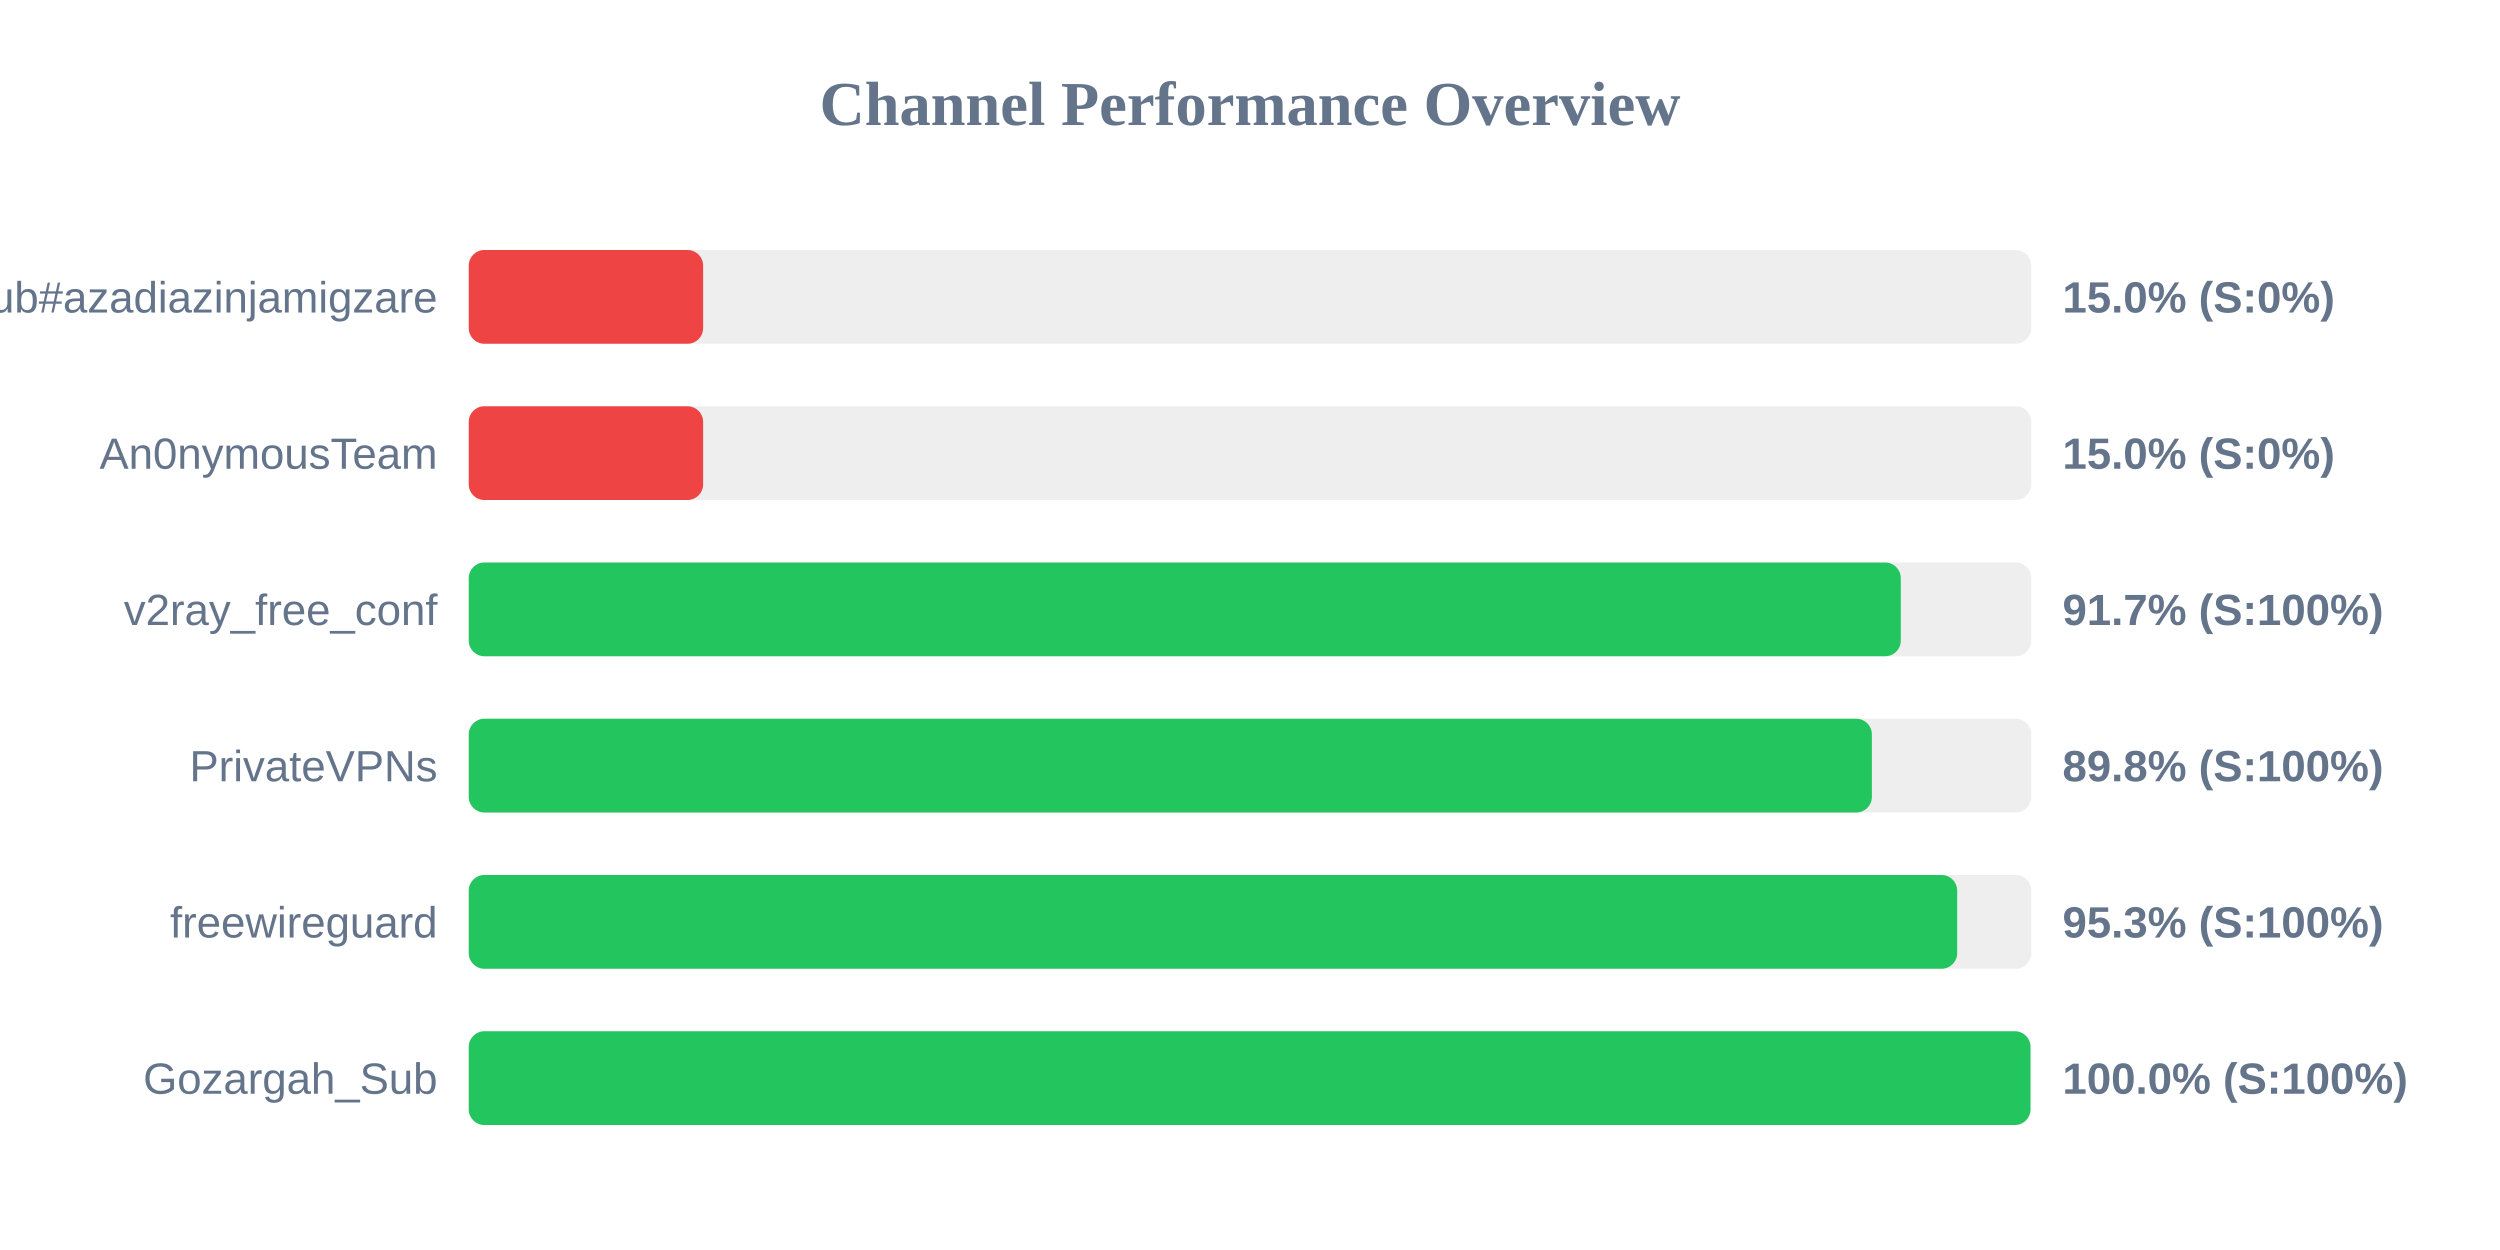
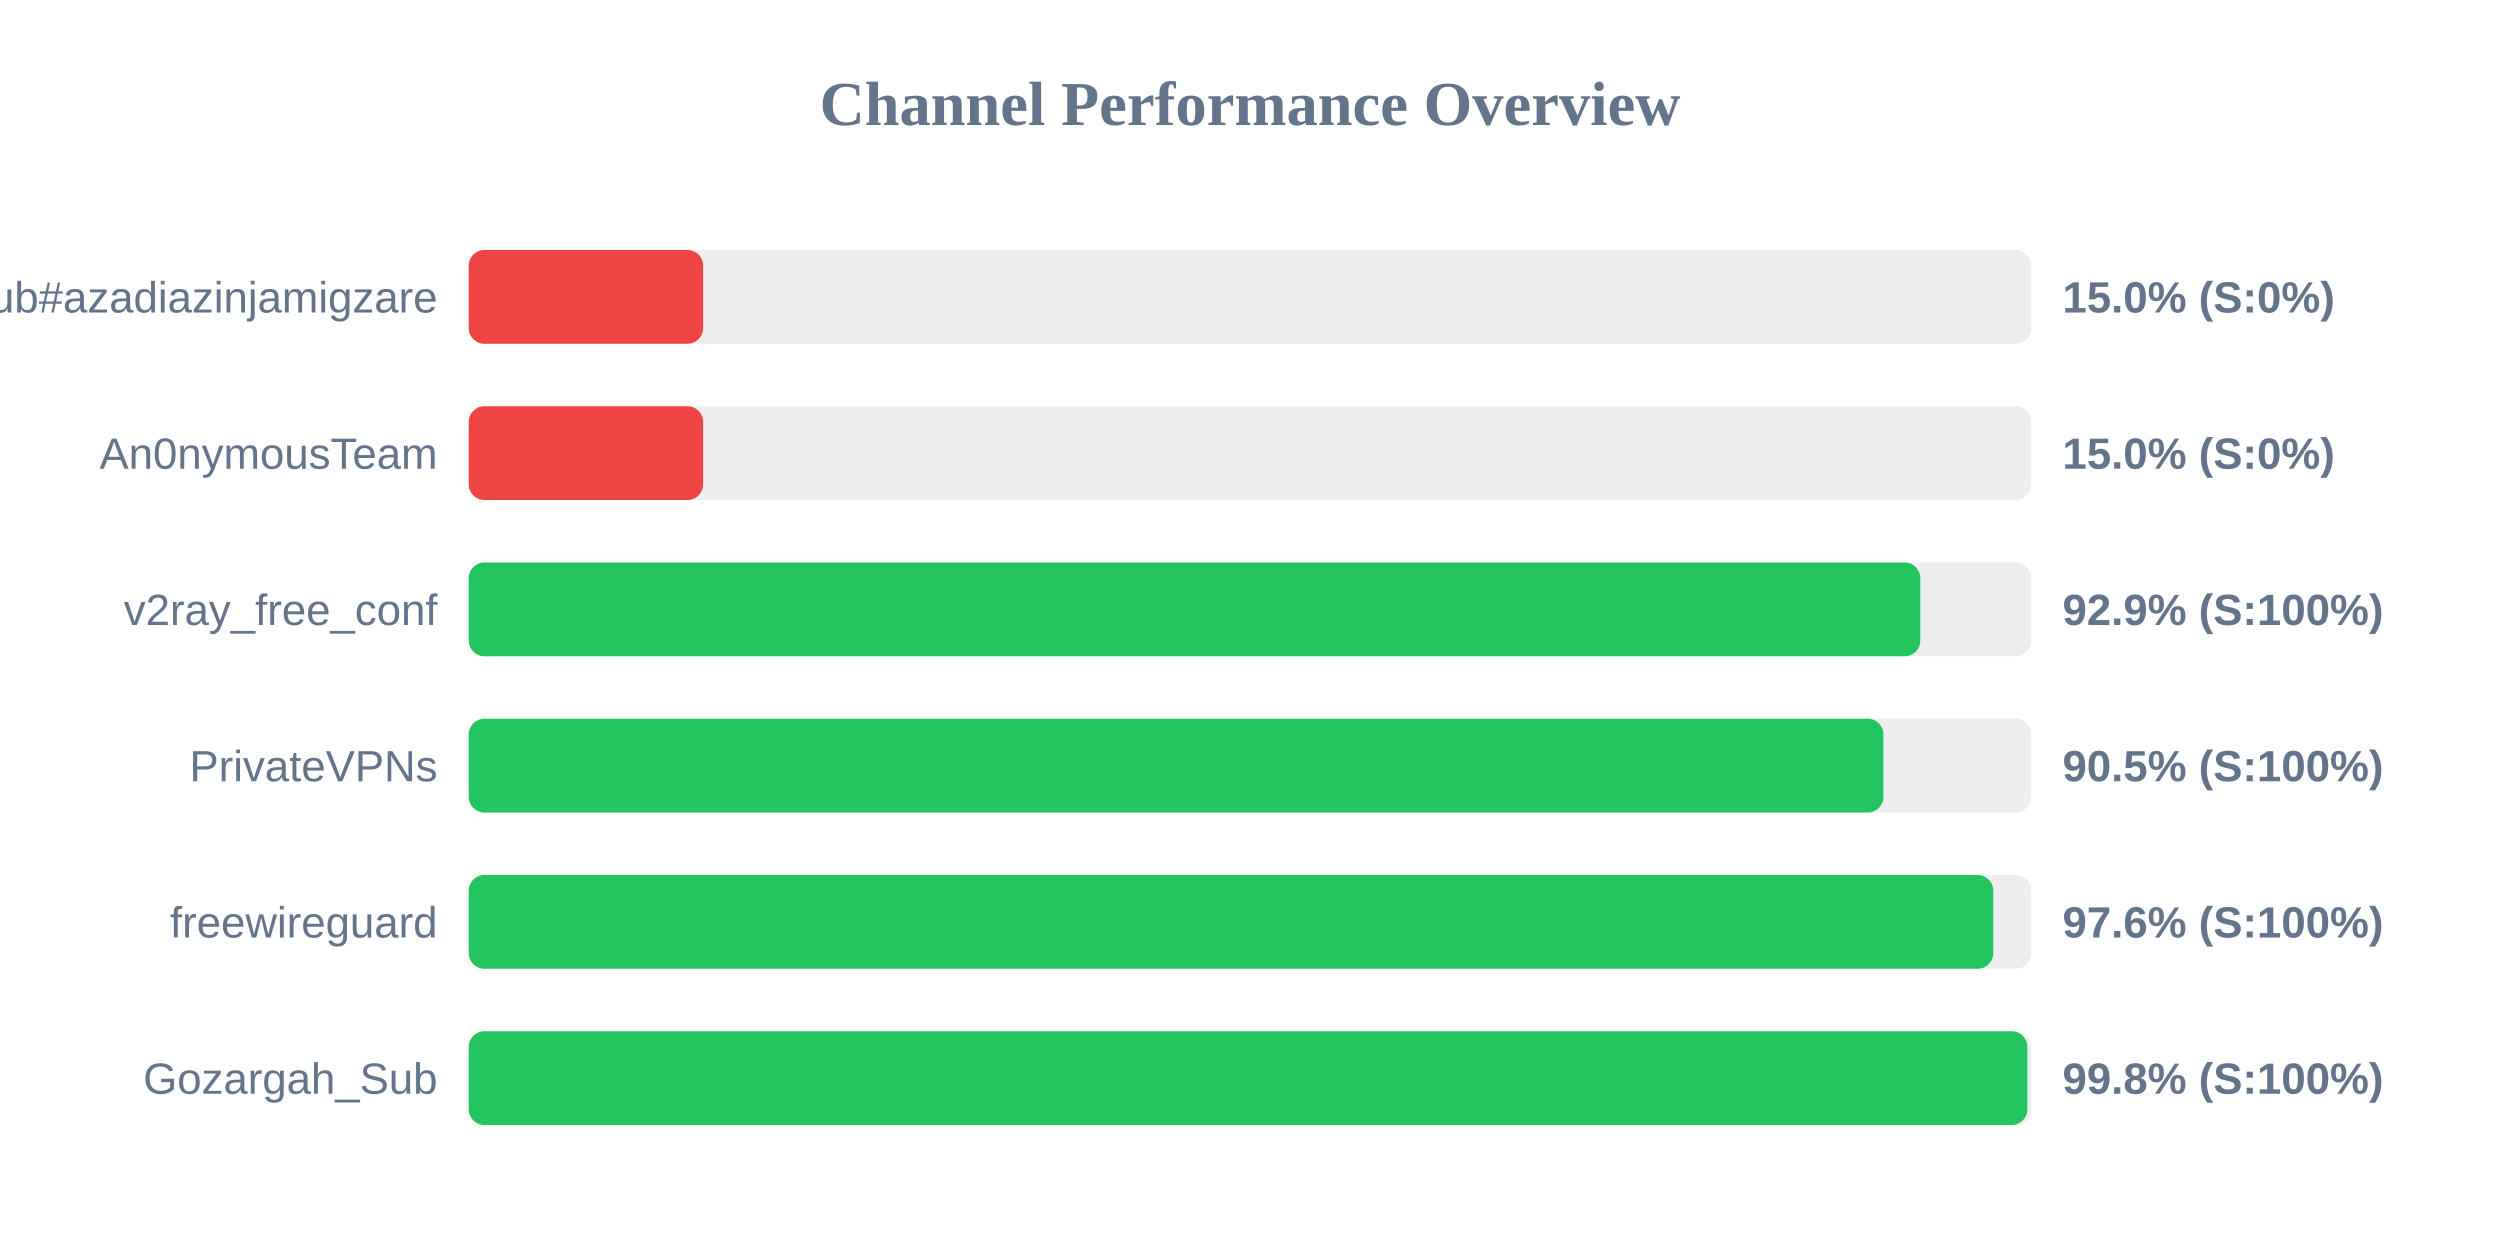
<svg xmlns="http://www.w3.org/2000/svg" width="800" height="400" version="1.1">
  <style>
        .row { font: 14px Arial; fill: #64748b; }
        .score { font: bold 14px Arial; fill: #64748b; }
    </style>
  <text x="400" y="40" text-anchor="middle" font-size="20px" font-weight="bold" fill="#64748b">Channel Performance Overview</text>
  <rect x="150" y="80" width="500" height="30" fill="#eee" rx="5" />
  <rect x="150" y="80" width="75.0" height="30" fill="#ef4444" rx="5" />
  <text x="140" y="100" text-anchor="end" class="row">Sub#azadiazinjamigzare</text>
  <text x="660" y="100" text-anchor="start" class="score">15.0% (S:0%)</text>
  <rect x="150" y="130" width="500" height="30" fill="#eee" rx="5" />
  <rect x="150" y="130" width="75.0" height="30" fill="#ef4444" rx="5" />
  <text x="140" y="150" text-anchor="end" class="row">An0nymousTeam</text>
  <text x="660" y="150" text-anchor="start" class="score">15.0% (S:0%)</text>
  <rect x="150" y="180" width="500" height="30" fill="#eee" rx="5" />
-   <rect x="150" y="180" width="458.25" height="30" fill="#22c55e" rx="5" />
+   <rect x="150" y="180" width="464.5" height="30" fill="#22c55e" rx="5" />
  <text x="140" y="200" text-anchor="end" class="row">v2ray_free_conf</text>
-   <text x="660" y="200" text-anchor="start" class="score">91.7% (S:100%)</text>
+   <text x="660" y="200" text-anchor="start" class="score">92.9% (S:100%)</text>
  <rect x="150" y="230" width="500" height="30" fill="#eee" rx="5" />
-   <rect x="150" y="230" width="449.0" height="30" fill="#22c55e" rx="5" />
+   <rect x="150" y="230" width="452.7" height="30" fill="#22c55e" rx="5" />
  <text x="140" y="250" text-anchor="end" class="row">PrivateVPNs</text>
-   <text x="660" y="250" text-anchor="start" class="score">89.8% (S:100%)</text>
+   <text x="660" y="250" text-anchor="start" class="score">90.5% (S:100%)</text>
  <rect x="150" y="280" width="500" height="30" fill="#eee" rx="5" />
-   <rect x="150" y="280" width="476.3" height="30" fill="#22c55e" rx="5" />
+   <rect x="150" y="280" width="487.85" height="30" fill="#22c55e" rx="5" />
  <text x="140" y="300" text-anchor="end" class="row">freewireguard</text>
-   <text x="660" y="300" text-anchor="start" class="score">95.3% (S:100%)</text>
+   <text x="660" y="300" text-anchor="start" class="score">97.6% (S:100%)</text>
  <rect x="150" y="330" width="500" height="30" fill="#eee" rx="5" />
-   <rect x="150" y="330" width="499.75" height="30" fill="#22c55e" rx="5" />
+   <rect x="150" y="330" width="498.75" height="30" fill="#22c55e" rx="5" />
  <text x="140" y="350" text-anchor="end" class="row">Gozargah_Sub</text>
-   <text x="660" y="350" text-anchor="start" class="score">100.0% (S:100%)</text>
+   <text x="660" y="350" text-anchor="start" class="score">99.8% (S:100%)</text>
</svg>
